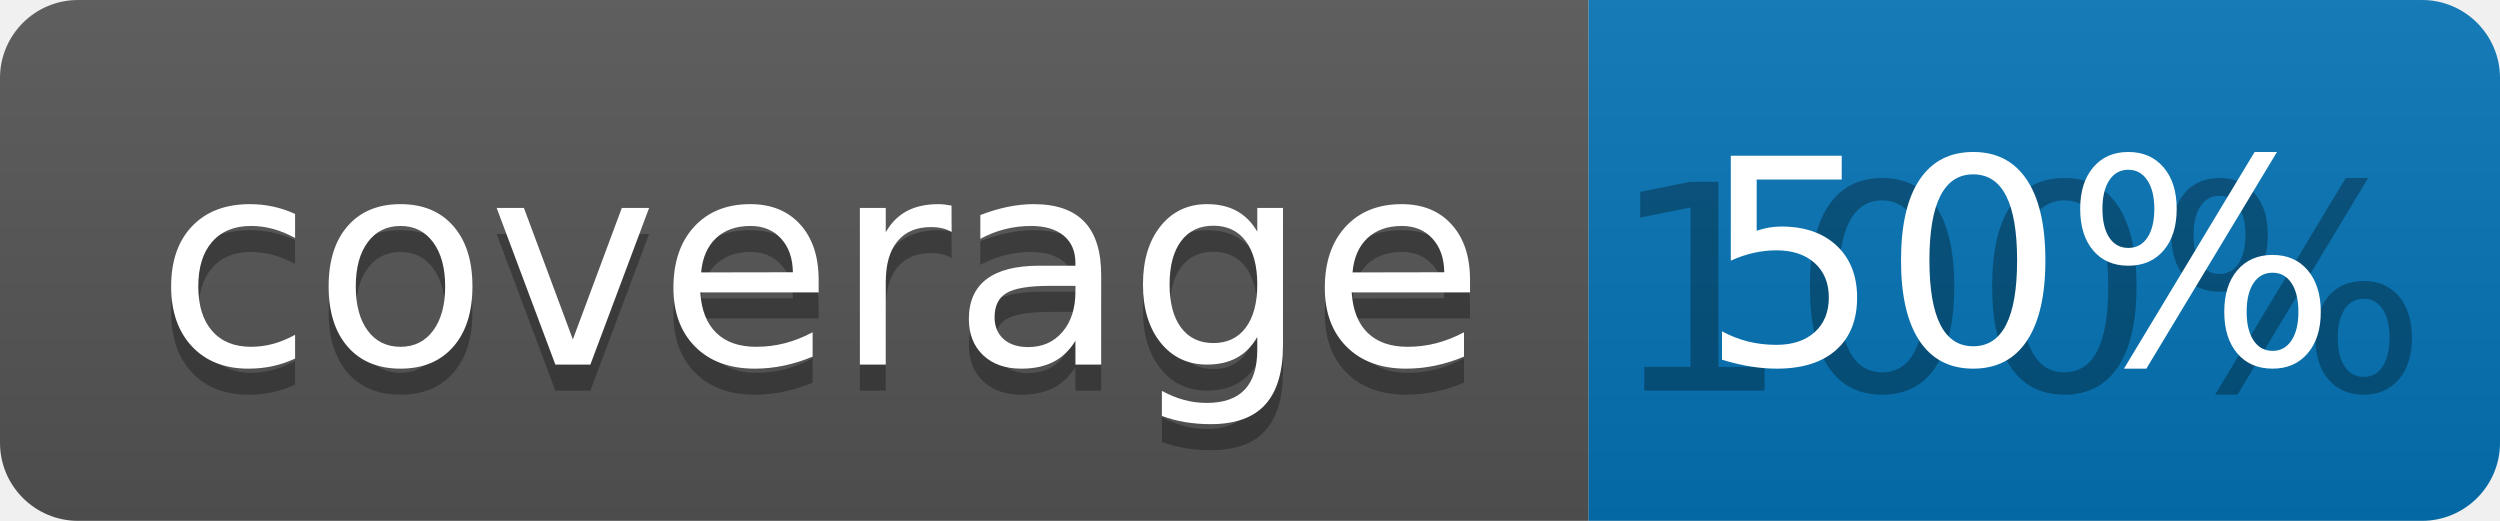
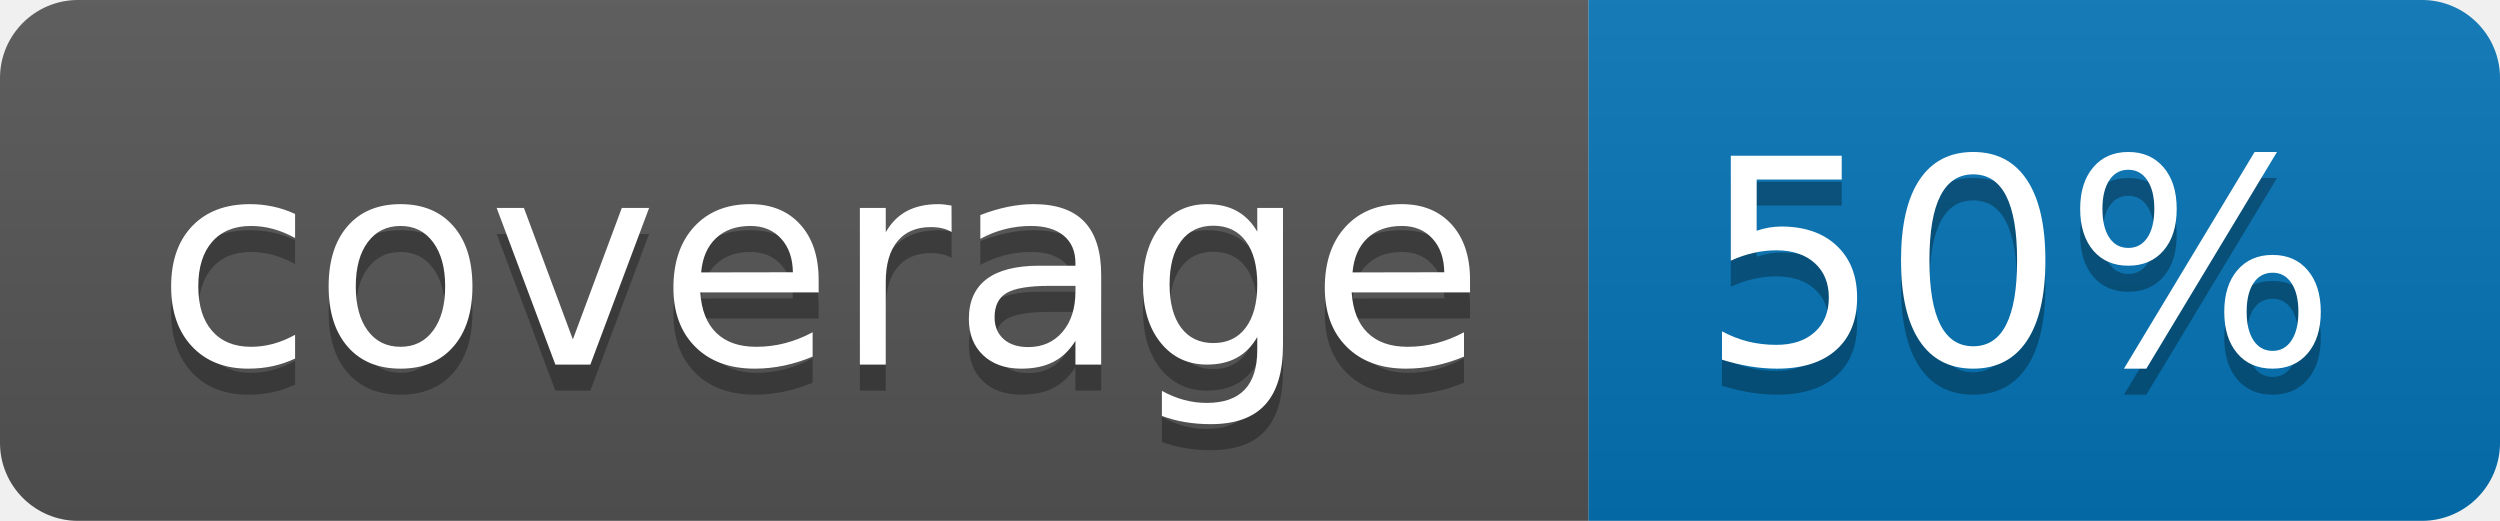
<svg xmlns="http://www.w3.org/2000/svg" width="96" height="20">
  <linearGradient id="b" x2="0" y2="100%">
    <stop offset="0" stop-color="#bbb" stop-opacity=".1" />
    <stop offset="1" stop-opacity=".1" />
  </linearGradient>
  <clipPath id="a">
    <rect width="96" height="20" rx="3" fill="#fff" />
  </clipPath>
  <g clip-path="url(#a)">
    <path fill="#555" d="M0 0h61v20H0z" />
    <path fill="#0374B5" d="M61 0h35v20H61z" />
    <path fill="url(#b)" d="M0 0h96v20H0z" />
  </g>
  <g fill="#fff" text-anchor="middle" font-family="DejaVu Sans,Verdana,Geneva,sans-serif" font-size="110">
    <text x="315" y="150" fill="#010101" fill-opacity=".3" transform="scale(.1)" textLength="510">coverage</text>
    <text x="315" y="140" transform="scale(.1)" textLength="510">coverage</text>
-     <text x="775" y="150" fill="#010101" fill-opacity=".3" transform="scale(.1)" textLength="250">100%</text>
+     <text x="775" y="150" fill="#010101" fill-opacity=".3" transform="scale(.1)" textLength="250">50%</text>
    <text x="775" y="140" transform="scale(.1)" textLength="250">50%</text>
  </g>
</svg>
